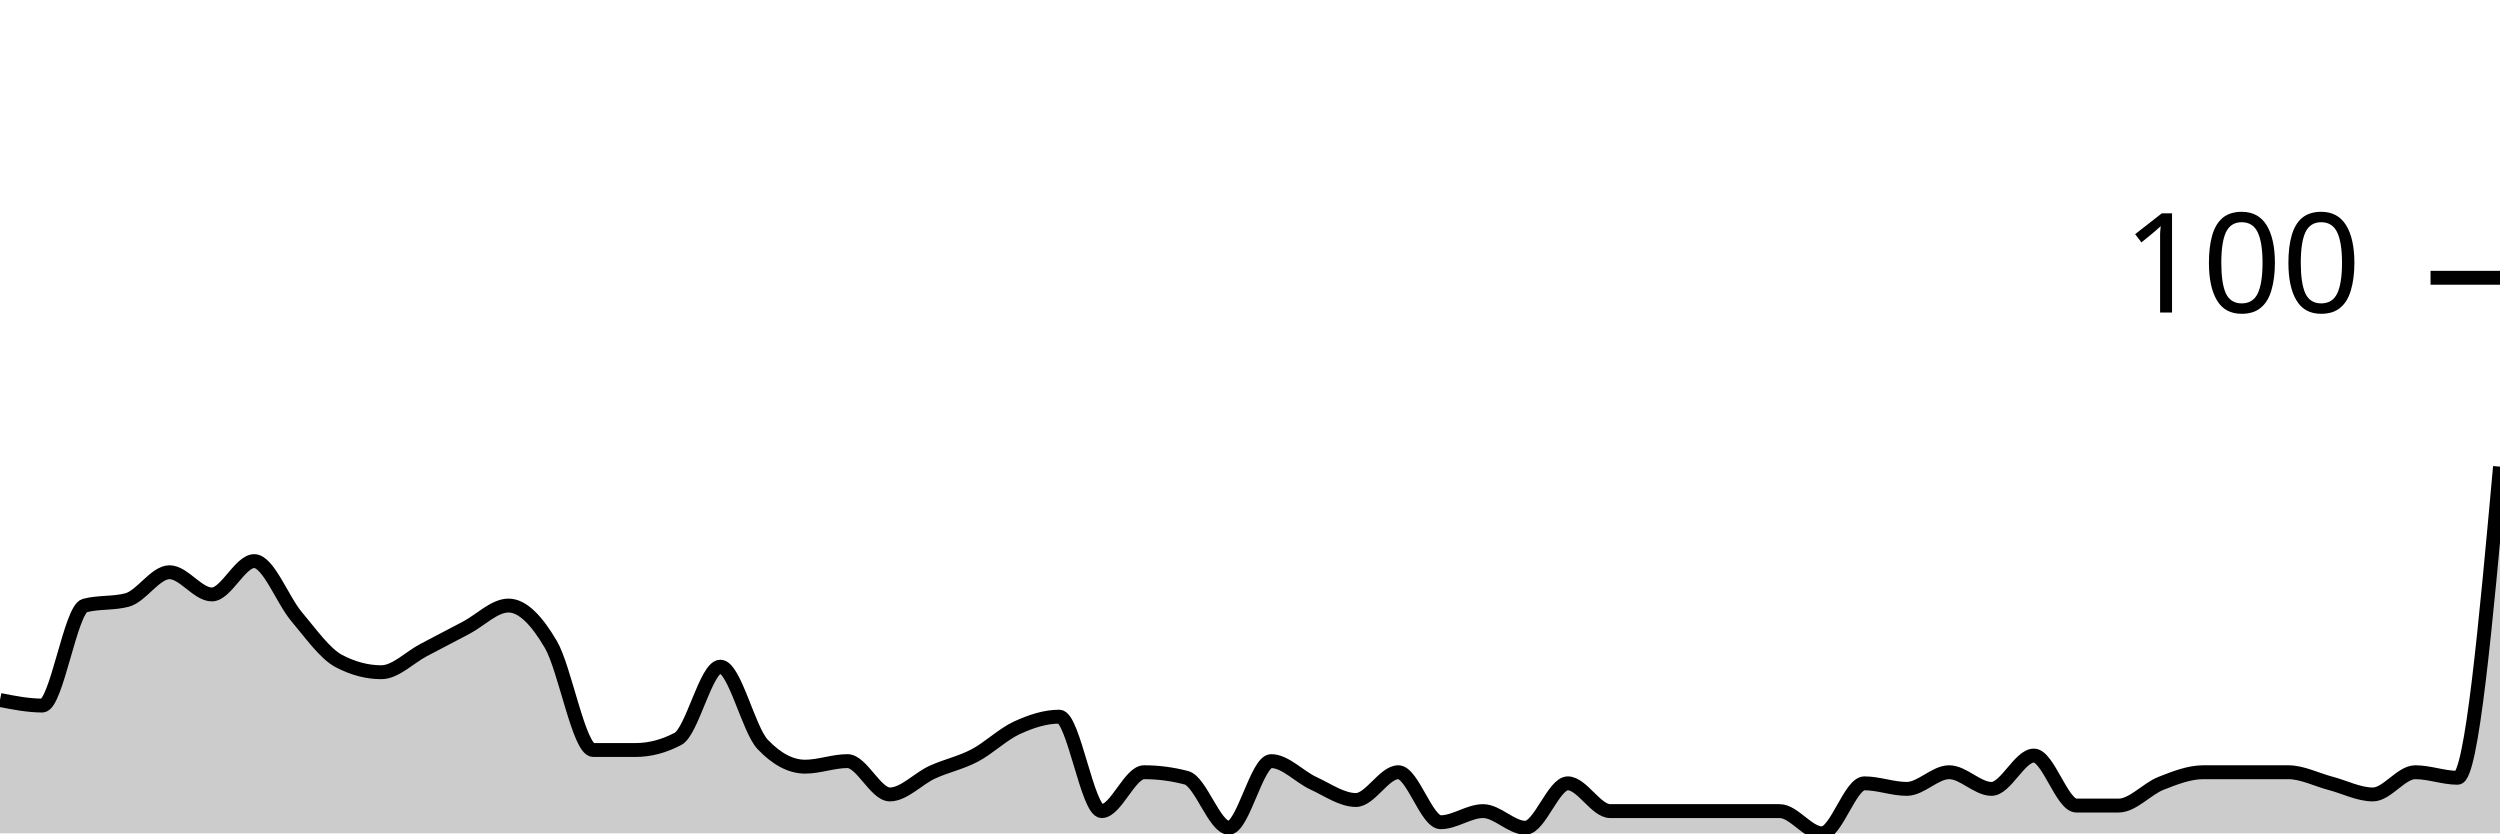
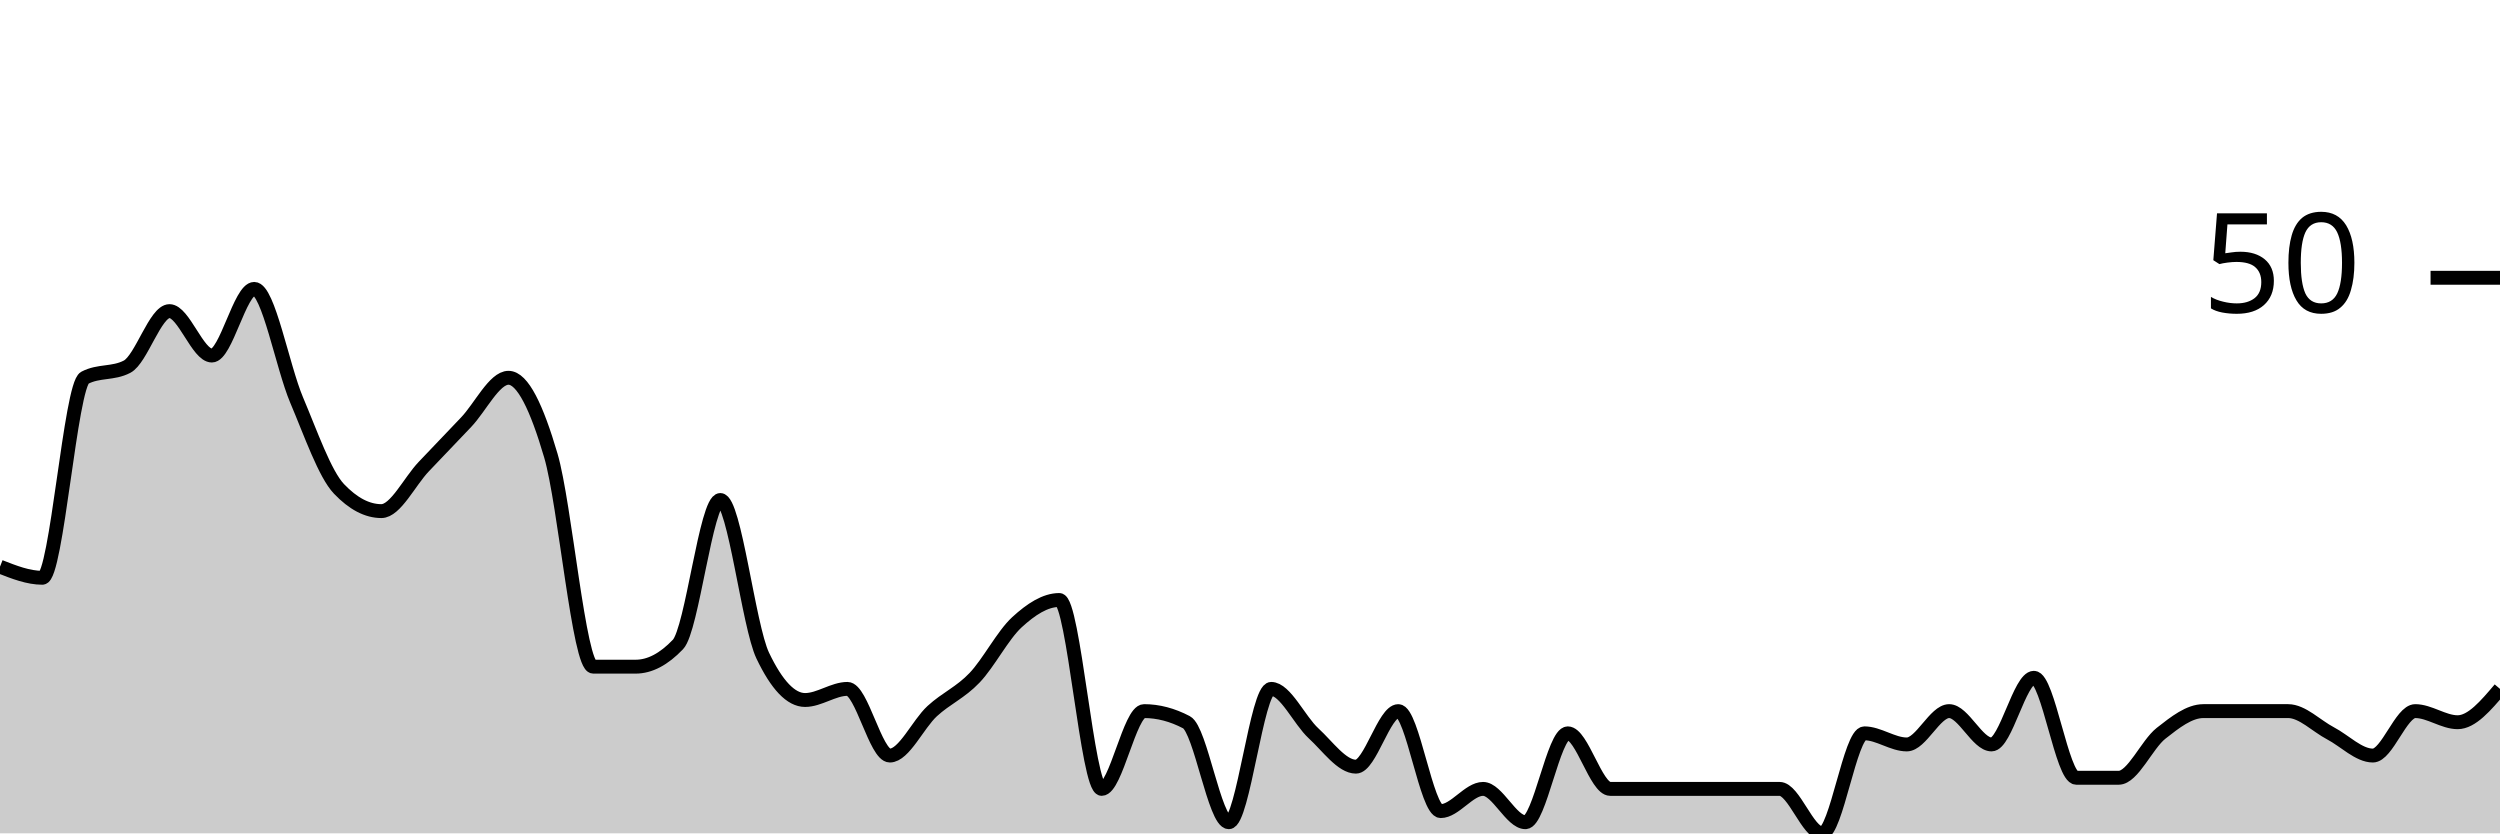
<svg xmlns="http://www.w3.org/2000/svg" viewBox="0 0 180 60">
  <g transform="translate(0,20)">
-     <path class="area" fill="rgba(0, 0, 0, 0.2)" d="M0,30.4C1.017,30.6,2.034,30.8,3.051,30.8C4.068,30.8,5.085,23.867,6.102,23.6C7.119,23.333,8.136,23.467,9.153,23.2C10.169,22.933,11.186,21.2,12.203,21.2C13.22,21.2,14.237,22.8,15.254,22.8C16.271,22.8,17.288,20.4,18.305,20.4C19.322,20.4,20.339,23.2,21.356,24.4C22.373,25.6,23.39,27.067,24.407,27.6C25.424,28.133,26.441,28.4,27.458,28.4C28.475,28.4,29.492,27.333,30.508,26.8C31.525,26.267,32.542,25.733,33.559,25.2C34.576,24.667,35.593,23.6,36.61,23.6C37.627,23.6,38.644,24.667,39.661,26.4C40.678,28.133,41.695,34,42.712,34C43.729,34,44.746,34,45.763,34C46.78,34,47.797,33.733,48.814,33.2C49.831,32.667,50.847,28,51.864,28C52.881,28,53.898,32.533,54.915,33.6C55.932,34.667,56.949,35.2,57.966,35.2C58.983,35.2,60,34.8,61.017,34.8C62.034,34.8,63.051,37.2,64.068,37.2C65.085,37.2,66.102,36.067,67.119,35.6C68.136,35.133,69.153,34.933,70.169,34.4C71.186,33.867,72.203,32.867,73.22,32.4C74.237,31.933,75.254,31.6,76.271,31.6C77.288,31.6,78.305,38.4,79.322,38.4C80.339,38.4,81.356,35.6,82.373,35.6C83.39,35.6,84.407,35.733,85.424,36C86.441,36.267,87.458,39.6,88.475,39.6C89.492,39.6,90.508,34.8,91.525,34.8C92.542,34.8,93.559,35.933,94.576,36.4C95.593,36.867,96.61,37.6,97.627,37.6C98.644,37.6,99.661,35.6,100.678,35.6C101.695,35.6,102.712,39.2,103.729,39.2C104.746,39.2,105.763,38.4,106.78,38.4C107.797,38.4,108.814,39.6,109.831,39.6C110.847,39.6,111.864,36.4,112.881,36.4C113.898,36.4,114.915,38.4,115.932,38.4C116.949,38.4,117.966,38.4,118.983,38.4C120,38.4,121.017,38.4,122.034,38.4C123.051,38.4,124.068,38.4,125.085,38.4C126.102,38.4,127.119,38.4,128.136,38.4C129.153,38.4,130.169,40,131.186,40C132.203,40,133.22,36.4,134.237,36.4C135.254,36.4,136.271,36.8,137.288,36.8C138.305,36.8,139.322,35.6,140.339,35.6C141.356,35.6,142.373,36.8,143.39,36.8C144.407,36.8,145.424,34.4,146.441,34.4C147.458,34.4,148.475,38,149.492,38C150.508,38,151.525,38,152.542,38C153.559,38,154.576,36.8,155.593,36.4C156.61,36,157.627,35.6,158.644,35.6C159.661,35.6,160.678,35.6,161.695,35.6C162.712,35.6,163.729,35.6,164.746,35.6C165.763,35.6,166.78,36.133,167.797,36.4C168.814,36.667,169.831,37.2,170.847,37.2C171.864,37.2,172.881,35.6,173.898,35.6C174.915,35.6,175.932,36,176.949,36C177.966,36,178.983,24.8,180,13.6L180,40C178.983,40,177.966,40,176.949,40C175.932,40,174.915,40,173.898,40C172.881,40,171.864,40,170.847,40C169.831,40,168.814,40,167.797,40C166.78,40,165.763,40,164.746,40C163.729,40,162.712,40,161.695,40C160.678,40,159.661,40,158.644,40C157.627,40,156.61,40,155.593,40C154.576,40,153.559,40,152.542,40C151.525,40,150.508,40,149.492,40C148.475,40,147.458,40,146.441,40C145.424,40,144.407,40,143.39,40C142.373,40,141.356,40,140.339,40C139.322,40,138.305,40,137.288,40C136.271,40,135.254,40,134.237,40C133.22,40,132.203,40,131.186,40C130.169,40,129.153,40,128.136,40C127.119,40,126.102,40,125.085,40C124.068,40,123.051,40,122.034,40C121.017,40,120,40,118.983,40C117.966,40,116.949,40,115.932,40C114.915,40,113.898,40,112.881,40C111.864,40,110.847,40,109.831,40C108.814,40,107.797,40,106.78,40C105.763,40,104.746,40,103.729,40C102.712,40,101.695,40,100.678,40C99.661,40,98.644,40,97.627,40C96.61,40,95.593,40,94.576,40C93.559,40,92.542,40,91.525,40C90.508,40,89.492,40,88.475,40C87.458,40,86.441,40,85.424,40C84.407,40,83.39,40,82.373,40C81.356,40,80.339,40,79.322,40C78.305,40,77.288,40,76.271,40C75.254,40,74.237,40,73.22,40C72.203,40,71.186,40,70.169,40C69.153,40,68.136,40,67.119,40C66.102,40,65.085,40,64.068,40C63.051,40,62.034,40,61.017,40C60,40,58.983,40,57.966,40C56.949,40,55.932,40,54.915,40C53.898,40,52.881,40,51.864,40C50.847,40,49.831,40,48.814,40C47.797,40,46.78,40,45.763,40C44.746,40,43.729,40,42.712,40C41.695,40,40.678,40,39.661,40C38.644,40,37.627,40,36.61,40C35.593,40,34.576,40,33.559,40C32.542,40,31.525,40,30.508,40C29.492,40,28.475,40,27.458,40C26.441,40,25.424,40,24.407,40C23.39,40,22.373,40,21.356,40C20.339,40,19.322,40,18.305,40C17.288,40,16.271,40,15.254,40C14.237,40,13.22,40,12.203,40C11.186,40,10.169,40,9.153,40C8.136,40,7.119,40,6.102,40C5.085,40,4.068,40,3.051,40C2.034,40,1.017,40,0,40Z" />
-     <path class="line" stroke="black" fill="none" d="M0,30.4C1.017,30.6,2.034,30.8,3.051,30.8C4.068,30.8,5.085,23.867,6.102,23.6C7.119,23.333,8.136,23.467,9.153,23.2C10.169,22.933,11.186,21.2,12.203,21.2C13.22,21.2,14.237,22.8,15.254,22.8C16.271,22.8,17.288,20.4,18.305,20.4C19.322,20.4,20.339,23.2,21.356,24.4C22.373,25.6,23.39,27.067,24.407,27.6C25.424,28.133,26.441,28.4,27.458,28.4C28.475,28.4,29.492,27.333,30.508,26.8C31.525,26.267,32.542,25.733,33.559,25.2C34.576,24.667,35.593,23.6,36.61,23.6C37.627,23.6,38.644,24.667,39.661,26.4C40.678,28.133,41.695,34,42.712,34C43.729,34,44.746,34,45.763,34C46.78,34,47.797,33.733,48.814,33.2C49.831,32.667,50.847,28,51.864,28C52.881,28,53.898,32.533,54.915,33.6C55.932,34.667,56.949,35.2,57.966,35.2C58.983,35.2,60,34.8,61.017,34.8C62.034,34.8,63.051,37.2,64.068,37.2C65.085,37.2,66.102,36.067,67.119,35.6C68.136,35.133,69.153,34.933,70.169,34.4C71.186,33.867,72.203,32.867,73.22,32.4C74.237,31.933,75.254,31.6,76.271,31.6C77.288,31.6,78.305,38.4,79.322,38.4C80.339,38.4,81.356,35.6,82.373,35.6C83.39,35.6,84.407,35.733,85.424,36C86.441,36.267,87.458,39.6,88.475,39.6C89.492,39.6,90.508,34.8,91.525,34.8C92.542,34.8,93.559,35.933,94.576,36.4C95.593,36.867,96.61,37.6,97.627,37.6C98.644,37.6,99.661,35.6,100.678,35.6C101.695,35.6,102.712,39.2,103.729,39.2C104.746,39.2,105.763,38.4,106.78,38.4C107.797,38.4,108.814,39.6,109.831,39.6C110.847,39.6,111.864,36.4,112.881,36.4C113.898,36.4,114.915,38.4,115.932,38.4C116.949,38.4,117.966,38.4,118.983,38.4C120,38.4,121.017,38.4,122.034,38.4C123.051,38.4,124.068,38.4,125.085,38.4C126.102,38.4,127.119,38.4,128.136,38.4C129.153,38.4,130.169,40,131.186,40C132.203,40,133.22,36.4,134.237,36.4C135.254,36.4,136.271,36.8,137.288,36.8C138.305,36.8,139.322,35.6,140.339,35.6C141.356,35.6,142.373,36.8,143.39,36.8C144.407,36.8,145.424,34.4,146.441,34.4C147.458,34.4,148.475,38,149.492,38C150.508,38,151.525,38,152.542,38C153.559,38,154.576,36.8,155.593,36.4C156.61,36,157.627,35.6,158.644,35.6C159.661,35.6,160.678,35.6,161.695,35.6C162.712,35.6,163.729,35.6,164.746,35.6C165.763,35.6,166.78,36.133,167.797,36.4C168.814,36.667,169.831,37.2,170.847,37.2C171.864,37.2,172.881,35.6,173.898,35.6C174.915,35.6,175.932,36,176.949,36C177.966,36,178.983,24.8,180,13.6" />
+     <path class="area" fill="rgba(0, 0, 0, 0.2)" d="M0,20.8C1.017,21.2,2.034,21.6,3.051,21.6C4.068,21.6,5.085,7.733,6.102,7.2C7.119,6.667,8.136,6.933,9.153,6.4C10.169,5.867,11.186,2.4,12.203,2.4C13.22,2.4,14.237,5.6,15.254,5.6C16.271,5.6,17.288,0.8,18.305,0.8C19.322,0.8,20.339,6.4,21.356,8.8C22.373,11.2,23.39,14.133,24.407,15.2C25.424,16.267,26.441,16.8,27.458,16.8C28.475,16.8,29.492,14.667,30.508,13.6C31.525,12.533,32.542,11.467,33.559,10.4C34.576,9.333,35.593,7.2,36.61,7.2C37.627,7.2,38.644,9.333,39.661,12.8C40.678,16.267,41.695,28,42.712,28C43.729,28,44.746,28,45.763,28C46.78,28,47.797,27.467,48.814,26.4C49.831,25.333,50.847,16,51.864,16C52.881,16,53.898,25.067,54.915,27.2C55.932,29.333,56.949,30.4,57.966,30.4C58.983,30.4,60,29.6,61.017,29.6C62.034,29.6,63.051,34.4,64.068,34.4C65.085,34.4,66.102,32.133,67.119,31.2C68.136,30.267,69.153,29.867,70.169,28.8C71.186,27.733,72.203,25.733,73.22,24.8C74.237,23.867,75.254,23.2,76.271,23.2C77.288,23.2,78.305,36.8,79.322,36.8C80.339,36.8,81.356,31.2,82.373,31.2C83.39,31.2,84.407,31.467,85.424,32C86.441,32.533,87.458,39.2,88.475,39.2C89.492,39.2,90.508,29.6,91.525,29.6C92.542,29.6,93.559,31.867,94.576,32.8C95.593,33.733,96.61,35.2,97.627,35.2C98.644,35.2,99.661,31.2,100.678,31.2C101.695,31.2,102.712,38.4,103.729,38.4C104.746,38.4,105.763,36.8,106.78,36.8C107.797,36.8,108.814,39.2,109.831,39.2C110.847,39.2,111.864,32.8,112.881,32.8C113.898,32.8,114.915,36.8,115.932,36.8C116.949,36.8,117.966,36.8,118.983,36.8C120,36.8,121.017,36.8,122.034,36.8C123.051,36.8,124.068,36.8,125.085,36.8C126.102,36.8,127.119,36.8,128.136,36.8C129.153,36.8,130.169,40,131.186,40C132.203,40,133.22,32.8,134.237,32.8C135.254,32.8,136.271,33.6,137.288,33.6C138.305,33.6,139.322,31.2,140.339,31.2C141.356,31.2,142.373,33.6,143.39,33.6C144.407,33.6,145.424,28.8,146.441,28.8C147.458,28.8,148.475,36,149.492,36C150.508,36,151.525,36,152.542,36C153.559,36,154.576,33.6,155.593,32.8C156.61,32,157.627,31.2,158.644,31.2C159.661,31.2,160.678,31.2,161.695,31.2C162.712,31.2,163.729,31.2,164.746,31.2C165.763,31.2,166.78,32.267,167.797,32.8C168.814,33.333,169.831,34.4,170.847,34.4C171.864,34.4,172.881,31.2,173.898,31.2C174.915,31.2,175.932,32,176.949,32C177.966,32,178.983,30.8,180,29.6L180,40C178.983,40,177.966,40,176.949,40C175.932,40,174.915,40,173.898,40C172.881,40,171.864,40,170.847,40C169.831,40,168.814,40,167.797,40C166.78,40,165.763,40,164.746,40C163.729,40,162.712,40,161.695,40C160.678,40,159.661,40,158.644,40C157.627,40,156.61,40,155.593,40C154.576,40,153.559,40,152.542,40C151.525,40,150.508,40,149.492,40C148.475,40,147.458,40,146.441,40C145.424,40,144.407,40,143.39,40C142.373,40,141.356,40,140.339,40C139.322,40,138.305,40,137.288,40C136.271,40,135.254,40,134.237,40C133.22,40,132.203,40,131.186,40C130.169,40,129.153,40,128.136,40C127.119,40,126.102,40,125.085,40C124.068,40,123.051,40,122.034,40C121.017,40,120,40,118.983,40C117.966,40,116.949,40,115.932,40C114.915,40,113.898,40,112.881,40C111.864,40,110.847,40,109.831,40C108.814,40,107.797,40,106.78,40C105.763,40,104.746,40,103.729,40C102.712,40,101.695,40,100.678,40C99.661,40,98.644,40,97.627,40C96.61,40,95.593,40,94.576,40C93.559,40,92.542,40,91.525,40C90.508,40,89.492,40,88.475,40C87.458,40,86.441,40,85.424,40C84.407,40,83.39,40,82.373,40C81.356,40,80.339,40,79.322,40C78.305,40,77.288,40,76.271,40C75.254,40,74.237,40,73.22,40C72.203,40,71.186,40,70.169,40C69.153,40,68.136,40,67.119,40C66.102,40,65.085,40,64.068,40C63.051,40,62.034,40,61.017,40C60,40,58.983,40,57.966,40C56.949,40,55.932,40,54.915,40C53.898,40,52.881,40,51.864,40C50.847,40,49.831,40,48.814,40C47.797,40,46.78,40,45.763,40C44.746,40,43.729,40,42.712,40C41.695,40,40.678,40,39.661,40C38.644,40,37.627,40,36.61,40C35.593,40,34.576,40,33.559,40C32.542,40,31.525,40,30.508,40C29.492,40,28.475,40,27.458,40C26.441,40,25.424,40,24.407,40C23.39,40,22.373,40,21.356,40C20.339,40,19.322,40,18.305,40C17.288,40,16.271,40,15.254,40C14.237,40,13.22,40,12.203,40C11.186,40,10.169,40,9.153,40C8.136,40,7.119,40,6.102,40C5.085,40,4.068,40,3.051,40C2.034,40,1.017,40,0,40Z" />
+     <path class="line" stroke="black" fill="none" d="M0,20.8C1.017,21.2,2.034,21.6,3.051,21.6C4.068,21.6,5.085,7.733,6.102,7.2C7.119,6.667,8.136,6.933,9.153,6.4C10.169,5.867,11.186,2.4,12.203,2.4C13.22,2.4,14.237,5.6,15.254,5.6C16.271,5.6,17.288,0.8,18.305,0.8C19.322,0.8,20.339,6.4,21.356,8.8C22.373,11.2,23.39,14.133,24.407,15.2C25.424,16.267,26.441,16.8,27.458,16.8C28.475,16.8,29.492,14.667,30.508,13.6C31.525,12.533,32.542,11.467,33.559,10.4C34.576,9.333,35.593,7.2,36.61,7.2C37.627,7.2,38.644,9.333,39.661,12.8C40.678,16.267,41.695,28,42.712,28C43.729,28,44.746,28,45.763,28C46.78,28,47.797,27.467,48.814,26.4C49.831,25.333,50.847,16,51.864,16C52.881,16,53.898,25.067,54.915,27.2C55.932,29.333,56.949,30.4,57.966,30.4C58.983,30.4,60,29.6,61.017,29.6C62.034,29.6,63.051,34.4,64.068,34.4C65.085,34.4,66.102,32.133,67.119,31.2C68.136,30.267,69.153,29.867,70.169,28.8C71.186,27.733,72.203,25.733,73.22,24.8C74.237,23.867,75.254,23.2,76.271,23.2C77.288,23.2,78.305,36.8,79.322,36.8C80.339,36.8,81.356,31.2,82.373,31.2C83.39,31.2,84.407,31.467,85.424,32C86.441,32.533,87.458,39.2,88.475,39.2C89.492,39.2,90.508,29.6,91.525,29.6C92.542,29.6,93.559,31.867,94.576,32.8C95.593,33.733,96.61,35.2,97.627,35.2C98.644,35.2,99.661,31.2,100.678,31.2C101.695,31.2,102.712,38.4,103.729,38.4C104.746,38.4,105.763,36.8,106.78,36.8C107.797,36.8,108.814,39.2,109.831,39.2C110.847,39.2,111.864,32.8,112.881,32.8C113.898,32.8,114.915,36.8,115.932,36.8C116.949,36.8,117.966,36.8,118.983,36.8C120,36.8,121.017,36.8,122.034,36.8C123.051,36.8,124.068,36.8,125.085,36.8C126.102,36.8,127.119,36.8,128.136,36.8C129.153,36.8,130.169,40,131.186,40C132.203,40,133.22,32.8,134.237,32.8C135.254,32.8,136.271,33.6,137.288,33.6C138.305,33.6,139.322,31.2,140.339,31.2C141.356,31.2,142.373,33.6,143.39,33.6C144.407,33.6,145.424,28.8,146.441,28.8C147.458,28.8,148.475,36,149.492,36C150.508,36,151.525,36,152.542,36C153.559,36,154.576,33.6,155.593,32.8C156.61,32,157.627,31.2,158.644,31.2C159.661,31.2,160.678,31.2,161.695,31.2C162.712,31.2,163.729,31.2,164.746,31.2C165.763,31.2,166.78,32.267,167.797,32.8C168.814,33.333,169.831,34.4,170.847,34.4C171.864,34.4,172.881,31.2,173.898,31.2C174.915,31.2,175.932,32,176.949,32C177.966,32,178.983,30.8,180,29.6" />
    <path class="axis-ceiling" stroke-width="1" stroke="black" fill="none" d="M175,0L180,0" />
-     <text class="axis-ceiling-label" font-family="sans-serif" text-anchor="end" font-size="10px" x="170" y="2.5">100</text>
+     <text class="axis-ceiling-label" font-family="sans-serif" text-anchor="end" font-size="10px" x="170" y="2.5">50</text>
  </g>
</svg>
